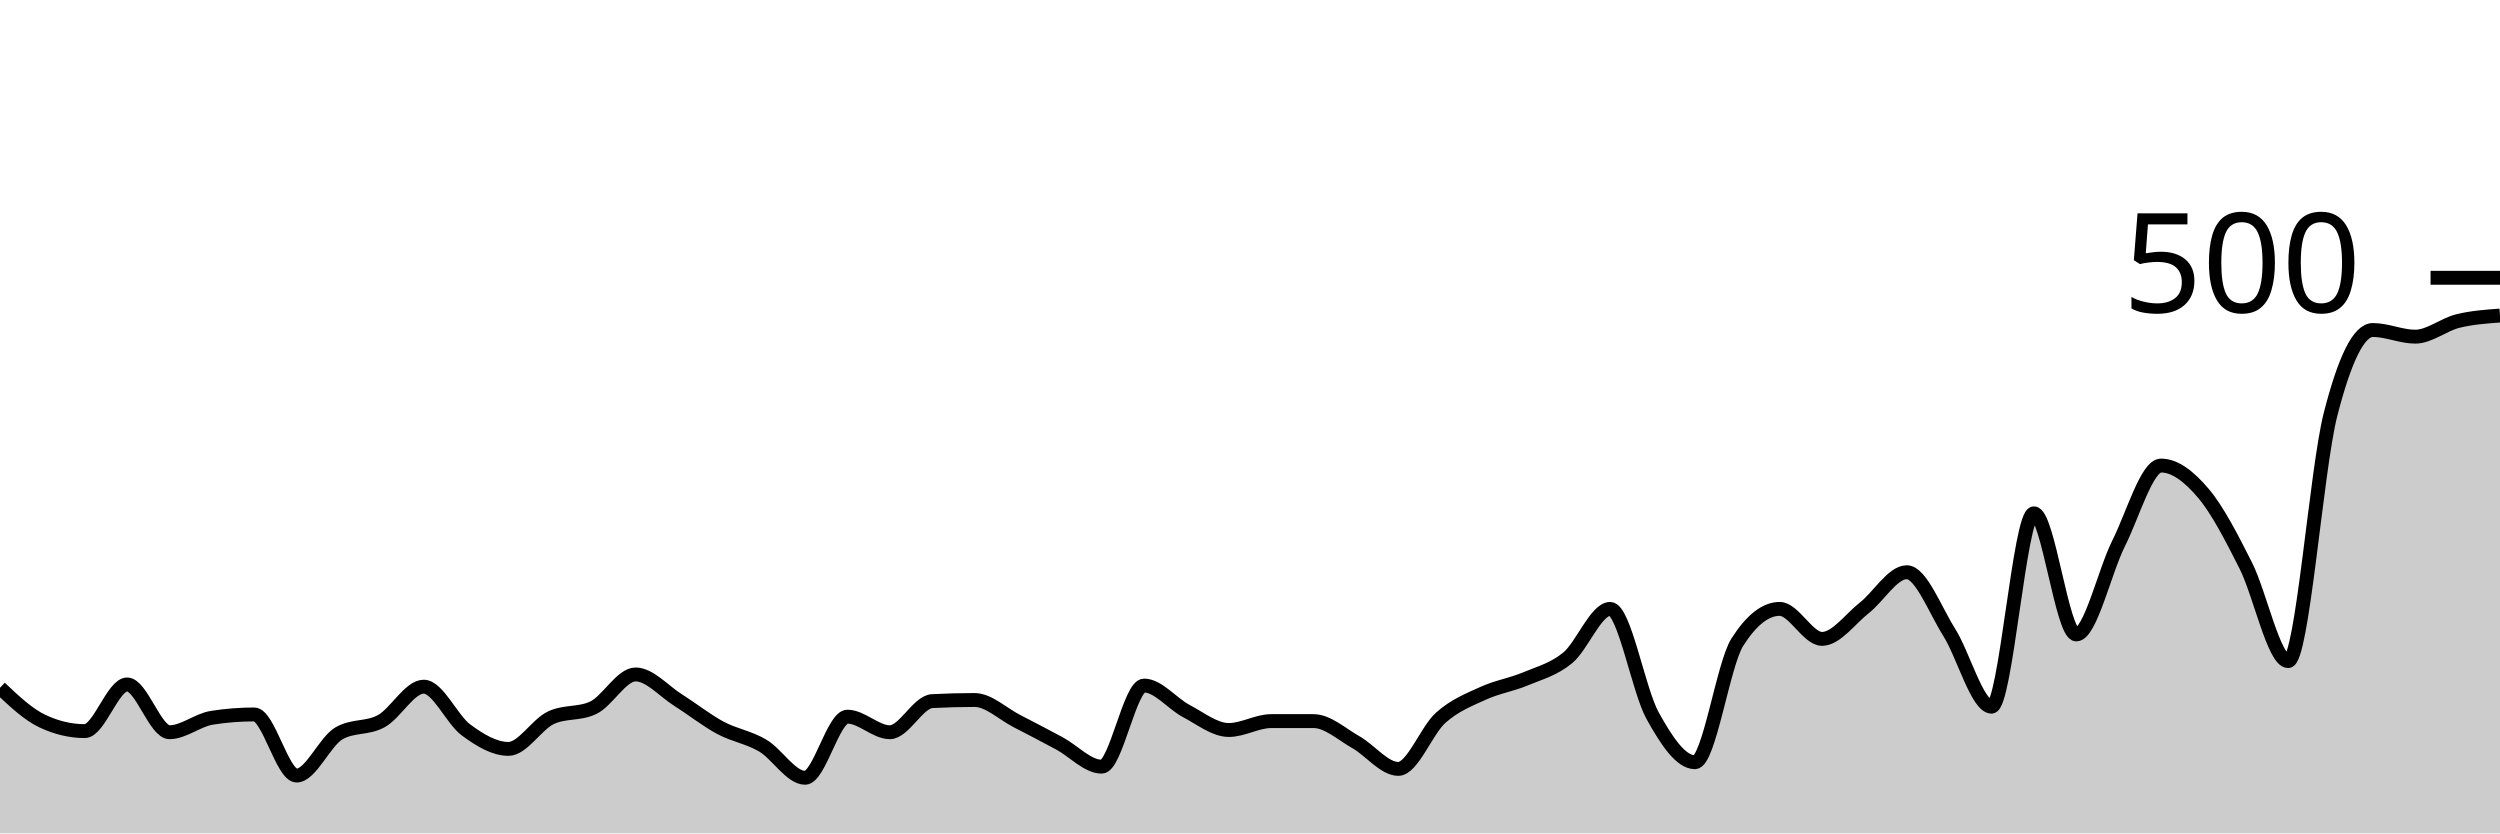
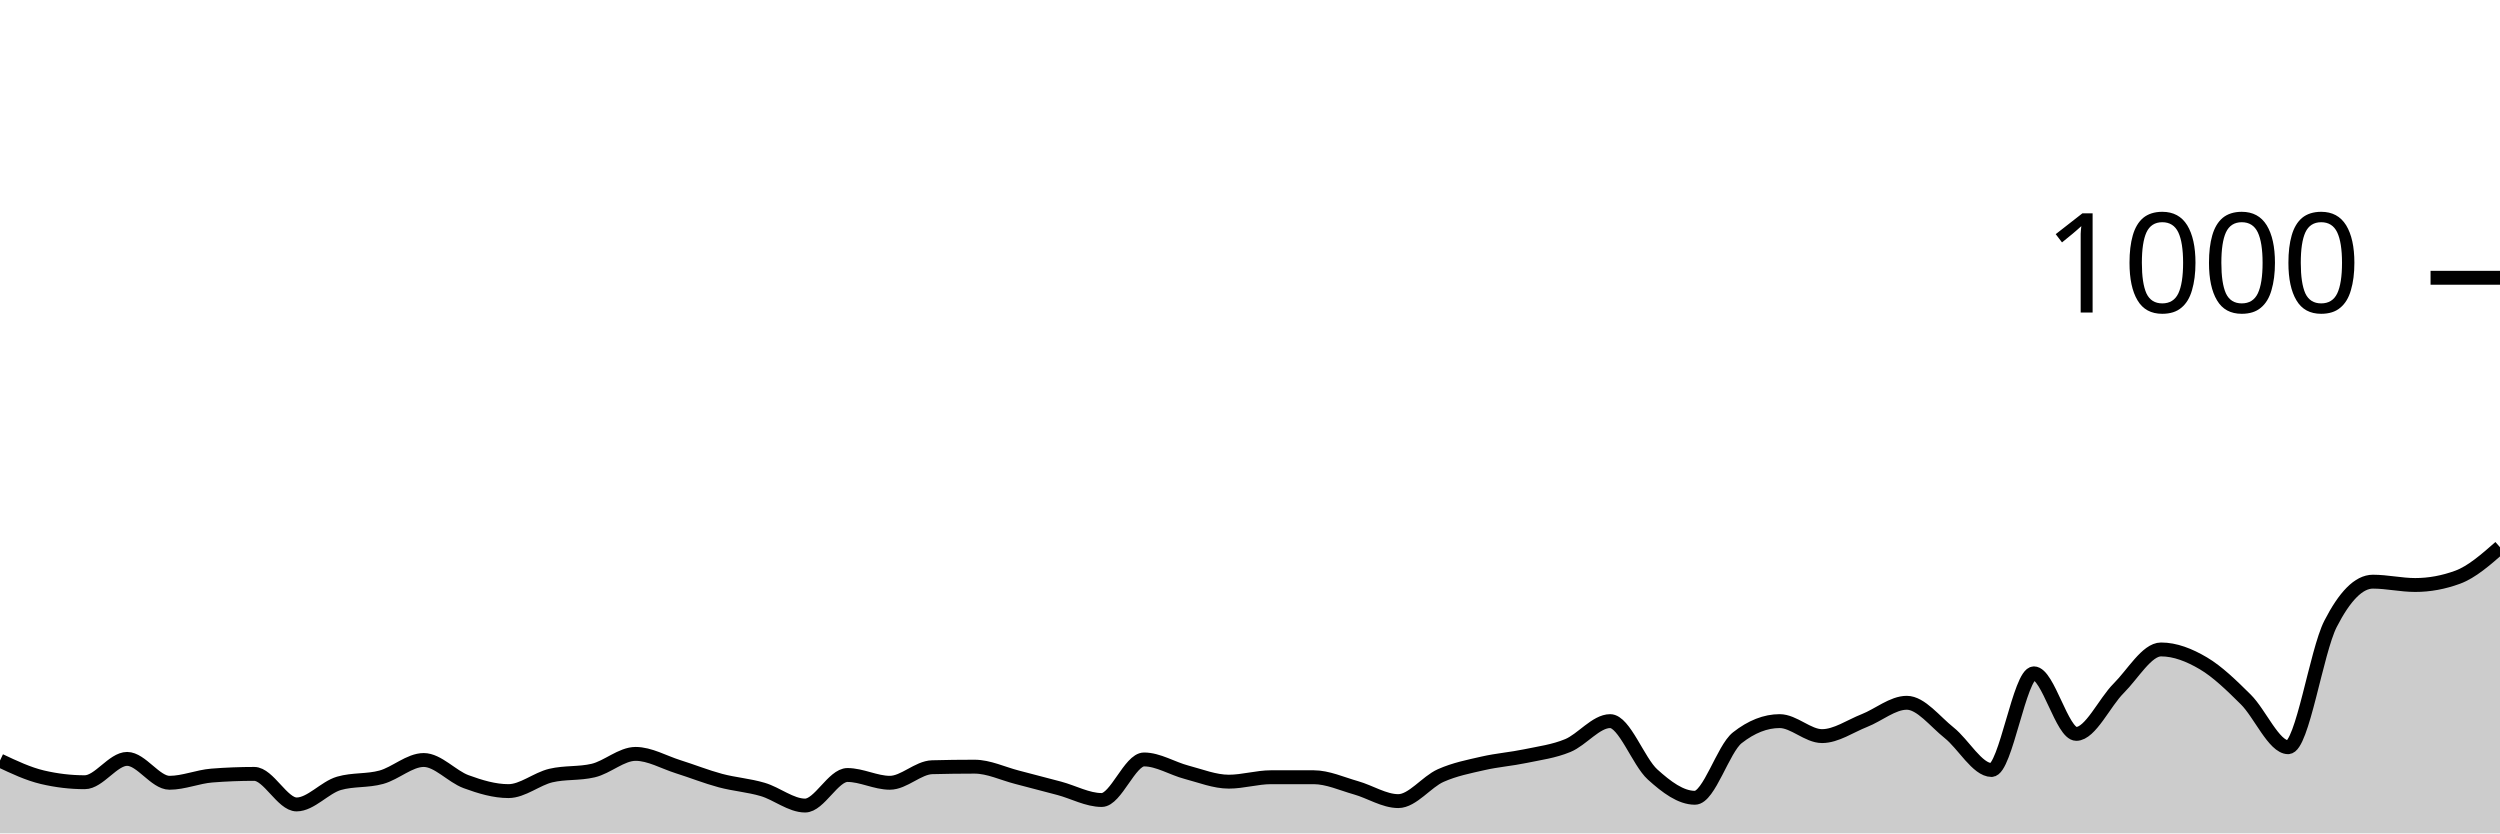
<svg xmlns="http://www.w3.org/2000/svg" viewBox="0 0 180 60">
  <g transform="translate(0,20)">
-     <path class="area" fill="rgba(0, 0, 0, 0.2)" d="M0,29.52C1.017,30.48,2.034,31.44,3.051,31.92C4.068,32.4,5.085,32.64,6.102,32.64C7.119,32.64,8.136,29.28,9.153,29.28C10.169,29.28,11.186,32.72,12.203,32.72C13.22,32.72,14.237,31.84,15.254,31.68C16.271,31.52,17.288,31.44,18.305,31.44C19.322,31.44,20.339,35.84,21.356,35.84C22.373,35.84,23.39,33.387,24.407,32.8C25.424,32.213,26.441,32.48,27.458,31.92C28.475,31.36,29.492,29.44,30.508,29.44C31.525,29.44,32.542,31.813,33.559,32.56C34.576,33.307,35.593,33.92,36.61,33.92C37.627,33.92,38.644,32.16,39.661,31.68C40.678,31.2,41.695,31.44,42.712,30.96C43.729,30.48,44.746,28.56,45.763,28.56C46.78,28.56,47.797,29.76,48.814,30.4C49.831,31.04,50.847,31.853,51.864,32.4C52.881,32.947,53.898,33.08,54.915,33.68C55.932,34.28,56.949,36,57.966,36C58.983,36,60,31.6,61.017,31.6C62.034,31.6,63.051,32.72,64.068,32.72C65.085,32.72,66.102,30.533,67.119,30.48C68.136,30.427,69.153,30.4,70.169,30.4C71.186,30.4,72.203,31.4,73.22,31.92C74.237,32.44,75.254,32.973,76.271,33.52C77.288,34.067,78.305,35.2,79.322,35.2C80.339,35.2,81.356,29.36,82.373,29.36C83.39,29.36,84.407,30.667,85.424,31.2C86.441,31.733,87.458,32.56,88.475,32.56C89.492,32.56,90.508,31.92,91.525,31.92C92.542,31.92,93.559,31.92,94.576,31.92C95.593,31.92,96.61,32.867,97.627,33.44C98.644,34.013,99.661,35.36,100.678,35.36C101.695,35.36,102.712,32.587,103.729,31.68C104.746,30.773,105.763,30.387,106.78,29.92C107.797,29.453,108.814,29.307,109.831,28.88C110.847,28.453,111.864,28.2,112.881,27.36C113.898,26.52,114.915,23.84,115.932,23.84C116.949,23.84,117.966,29.68,118.983,31.52C120,33.36,121.017,34.88,122.034,34.88C123.051,34.88,124.068,27.84,125.085,26.24C126.102,24.64,127.119,23.84,128.136,23.84C129.153,23.84,130.169,26,131.186,26C132.203,26,133.22,24.56,134.237,23.76C135.254,22.96,136.271,21.2,137.288,21.2C138.305,21.2,139.322,23.907,140.339,25.52C141.356,27.133,142.373,30.88,143.39,30.88C144.407,30.88,145.424,16.96,146.441,16.96C147.458,16.96,148.475,25.68,149.492,25.68C150.508,25.68,151.525,21.147,152.542,19.12C153.559,17.093,154.576,13.52,155.593,13.52C156.61,13.52,157.627,14.32,158.644,15.52C159.661,16.72,160.678,18.707,161.695,20.72C162.712,22.733,163.729,27.6,164.746,27.6C165.763,27.6,166.78,13.813,167.797,9.84C168.814,5.867,169.831,3.76,170.847,3.76C171.864,3.76,172.881,4.24,173.898,4.24C174.915,4.24,175.932,3.373,176.949,3.12C177.966,2.867,178.983,2.793,180,2.72L180,40C178.983,40,177.966,40,176.949,40C175.932,40,174.915,40,173.898,40C172.881,40,171.864,40,170.847,40C169.831,40,168.814,40,167.797,40C166.78,40,165.763,40,164.746,40C163.729,40,162.712,40,161.695,40C160.678,40,159.661,40,158.644,40C157.627,40,156.61,40,155.593,40C154.576,40,153.559,40,152.542,40C151.525,40,150.508,40,149.492,40C148.475,40,147.458,40,146.441,40C145.424,40,144.407,40,143.39,40C142.373,40,141.356,40,140.339,40C139.322,40,138.305,40,137.288,40C136.271,40,135.254,40,134.237,40C133.22,40,132.203,40,131.186,40C130.169,40,129.153,40,128.136,40C127.119,40,126.102,40,125.085,40C124.068,40,123.051,40,122.034,40C121.017,40,120,40,118.983,40C117.966,40,116.949,40,115.932,40C114.915,40,113.898,40,112.881,40C111.864,40,110.847,40,109.831,40C108.814,40,107.797,40,106.78,40C105.763,40,104.746,40,103.729,40C102.712,40,101.695,40,100.678,40C99.661,40,98.644,40,97.627,40C96.61,40,95.593,40,94.576,40C93.559,40,92.542,40,91.525,40C90.508,40,89.492,40,88.475,40C87.458,40,86.441,40,85.424,40C84.407,40,83.39,40,82.373,40C81.356,40,80.339,40,79.322,40C78.305,40,77.288,40,76.271,40C75.254,40,74.237,40,73.22,40C72.203,40,71.186,40,70.169,40C69.153,40,68.136,40,67.119,40C66.102,40,65.085,40,64.068,40C63.051,40,62.034,40,61.017,40C60,40,58.983,40,57.966,40C56.949,40,55.932,40,54.915,40C53.898,40,52.881,40,51.864,40C50.847,40,49.831,40,48.814,40C47.797,40,46.78,40,45.763,40C44.746,40,43.729,40,42.712,40C41.695,40,40.678,40,39.661,40C38.644,40,37.627,40,36.61,40C35.593,40,34.576,40,33.559,40C32.542,40,31.525,40,30.508,40C29.492,40,28.475,40,27.458,40C26.441,40,25.424,40,24.407,40C23.39,40,22.373,40,21.356,40C20.339,40,19.322,40,18.305,40C17.288,40,16.271,40,15.254,40C14.237,40,13.22,40,12.203,40C11.186,40,10.169,40,9.153,40C8.136,40,7.119,40,6.102,40C5.085,40,4.068,40,3.051,40C2.034,40,1.017,40,0,40Z" />
-     <path class="line" stroke="black" fill="none" d="M0,29.52C1.017,30.48,2.034,31.44,3.051,31.92C4.068,32.4,5.085,32.64,6.102,32.64C7.119,32.64,8.136,29.28,9.153,29.28C10.169,29.28,11.186,32.72,12.203,32.72C13.22,32.72,14.237,31.84,15.254,31.68C16.271,31.52,17.288,31.44,18.305,31.44C19.322,31.44,20.339,35.84,21.356,35.84C22.373,35.84,23.39,33.387,24.407,32.8C25.424,32.213,26.441,32.48,27.458,31.92C28.475,31.36,29.492,29.44,30.508,29.44C31.525,29.44,32.542,31.813,33.559,32.56C34.576,33.307,35.593,33.92,36.61,33.92C37.627,33.92,38.644,32.16,39.661,31.68C40.678,31.2,41.695,31.44,42.712,30.96C43.729,30.48,44.746,28.56,45.763,28.56C46.78,28.56,47.797,29.76,48.814,30.4C49.831,31.04,50.847,31.853,51.864,32.4C52.881,32.947,53.898,33.08,54.915,33.68C55.932,34.28,56.949,36,57.966,36C58.983,36,60,31.6,61.017,31.6C62.034,31.6,63.051,32.72,64.068,32.72C65.085,32.72,66.102,30.533,67.119,30.48C68.136,30.427,69.153,30.4,70.169,30.4C71.186,30.4,72.203,31.4,73.22,31.92C74.237,32.44,75.254,32.973,76.271,33.52C77.288,34.067,78.305,35.2,79.322,35.2C80.339,35.2,81.356,29.36,82.373,29.36C83.39,29.36,84.407,30.667,85.424,31.2C86.441,31.733,87.458,32.56,88.475,32.56C89.492,32.56,90.508,31.92,91.525,31.92C92.542,31.92,93.559,31.92,94.576,31.92C95.593,31.92,96.61,32.867,97.627,33.44C98.644,34.013,99.661,35.36,100.678,35.36C101.695,35.36,102.712,32.587,103.729,31.68C104.746,30.773,105.763,30.387,106.78,29.92C107.797,29.453,108.814,29.307,109.831,28.88C110.847,28.453,111.864,28.2,112.881,27.36C113.898,26.52,114.915,23.84,115.932,23.84C116.949,23.84,117.966,29.68,118.983,31.52C120,33.36,121.017,34.88,122.034,34.88C123.051,34.88,124.068,27.84,125.085,26.24C126.102,24.64,127.119,23.84,128.136,23.84C129.153,23.84,130.169,26,131.186,26C132.203,26,133.22,24.56,134.237,23.76C135.254,22.96,136.271,21.2,137.288,21.2C138.305,21.2,139.322,23.907,140.339,25.52C141.356,27.133,142.373,30.88,143.39,30.88C144.407,30.88,145.424,16.96,146.441,16.96C147.458,16.96,148.475,25.68,149.492,25.68C150.508,25.68,151.525,21.147,152.542,19.12C153.559,17.093,154.576,13.52,155.593,13.52C156.61,13.52,157.627,14.32,158.644,15.52C159.661,16.72,160.678,18.707,161.695,20.72C162.712,22.733,163.729,27.6,164.746,27.6C165.763,27.6,166.78,13.813,167.797,9.84C168.814,5.867,169.831,3.76,170.847,3.76C171.864,3.76,172.881,4.24,173.898,4.24C174.915,4.24,175.932,3.373,176.949,3.12C177.966,2.867,178.983,2.793,180,2.72" />
+     <path class="area" fill="rgba(0, 0, 0, 0.2)" d="M0,34.76C1.017,35.24,2.034,35.72,3.051,35.96C4.068,36.2,5.085,36.32,6.102,36.32C7.119,36.32,8.136,34.64,9.153,34.64C10.169,34.64,11.186,36.36,12.203,36.36C13.22,36.36,14.237,35.92,15.254,35.84C16.271,35.76,17.288,35.72,18.305,35.72C19.322,35.72,20.339,37.92,21.356,37.92C22.373,37.92,23.39,36.693,24.407,36.4C25.424,36.107,26.441,36.24,27.458,35.96C28.475,35.68,29.492,34.72,30.508,34.72C31.525,34.72,32.542,35.907,33.559,36.28C34.576,36.653,35.593,36.96,36.61,36.96C37.627,36.96,38.644,36.08,39.661,35.84C40.678,35.6,41.695,35.72,42.712,35.48C43.729,35.24,44.746,34.28,45.763,34.28C46.78,34.28,47.797,34.88,48.814,35.2C49.831,35.52,50.847,35.927,51.864,36.2C52.881,36.473,53.898,36.54,54.915,36.84C55.932,37.14,56.949,38,57.966,38C58.983,38,60,35.8,61.017,35.8C62.034,35.8,63.051,36.36,64.068,36.36C65.085,36.36,66.102,35.267,67.119,35.24C68.136,35.213,69.153,35.2,70.169,35.2C71.186,35.2,72.203,35.7,73.22,35.96C74.237,36.22,75.254,36.487,76.271,36.76C77.288,37.033,78.305,37.6,79.322,37.6C80.339,37.6,81.356,34.68,82.373,34.68C83.39,34.68,84.407,35.333,85.424,35.6C86.441,35.867,87.458,36.28,88.475,36.28C89.492,36.28,90.508,35.96,91.525,35.96C92.542,35.96,93.559,35.96,94.576,35.96C95.593,35.96,96.61,36.433,97.627,36.72C98.644,37.007,99.661,37.68,100.678,37.68C101.695,37.68,102.712,36.293,103.729,35.84C104.746,35.387,105.763,35.193,106.78,34.96C107.797,34.727,108.814,34.653,109.831,34.44C110.847,34.227,111.864,34.1,112.881,33.68C113.898,33.26,114.915,31.92,115.932,31.92C116.949,31.92,117.966,34.84,118.983,35.76C120,36.68,121.017,37.44,122.034,37.44C123.051,37.44,124.068,33.92,125.085,33.12C126.102,32.32,127.119,31.92,128.136,31.92C129.153,31.92,130.169,33,131.186,33C132.203,33,133.22,32.28,134.237,31.88C135.254,31.48,136.271,30.6,137.288,30.6C138.305,30.6,139.322,31.953,140.339,32.76C141.356,33.567,142.373,35.44,143.39,35.44C144.407,35.44,145.424,28.48,146.441,28.48C147.458,28.48,148.475,32.84,149.492,32.84C150.508,32.84,151.525,30.573,152.542,29.56C153.559,28.547,154.576,26.76,155.593,26.76C156.61,26.76,157.627,27.16,158.644,27.76C159.661,28.36,160.678,29.353,161.695,30.36C162.712,31.367,163.729,33.8,164.746,33.8C165.763,33.8,166.78,26.907,167.797,24.92C168.814,22.933,169.831,21.88,170.847,21.88C171.864,21.88,172.881,22.12,173.898,22.12C174.915,22.12,175.932,21.933,176.949,21.56C177.966,21.187,178.983,20.293,180,19.4L180,40C178.983,40,177.966,40,176.949,40C175.932,40,174.915,40,173.898,40C172.881,40,171.864,40,170.847,40C169.831,40,168.814,40,167.797,40C166.78,40,165.763,40,164.746,40C163.729,40,162.712,40,161.695,40C160.678,40,159.661,40,158.644,40C157.627,40,156.61,40,155.593,40C154.576,40,153.559,40,152.542,40C151.525,40,150.508,40,149.492,40C148.475,40,147.458,40,146.441,40C145.424,40,144.407,40,143.39,40C142.373,40,141.356,40,140.339,40C139.322,40,138.305,40,137.288,40C136.271,40,135.254,40,134.237,40C133.22,40,132.203,40,131.186,40C130.169,40,129.153,40,128.136,40C127.119,40,126.102,40,125.085,40C124.068,40,123.051,40,122.034,40C121.017,40,120,40,118.983,40C117.966,40,116.949,40,115.932,40C114.915,40,113.898,40,112.881,40C111.864,40,110.847,40,109.831,40C108.814,40,107.797,40,106.78,40C105.763,40,104.746,40,103.729,40C102.712,40,101.695,40,100.678,40C99.661,40,98.644,40,97.627,40C96.61,40,95.593,40,94.576,40C93.559,40,92.542,40,91.525,40C90.508,40,89.492,40,88.475,40C87.458,40,86.441,40,85.424,40C84.407,40,83.39,40,82.373,40C81.356,40,80.339,40,79.322,40C78.305,40,77.288,40,76.271,40C75.254,40,74.237,40,73.22,40C72.203,40,71.186,40,70.169,40C69.153,40,68.136,40,67.119,40C66.102,40,65.085,40,64.068,40C63.051,40,62.034,40,61.017,40C60,40,58.983,40,57.966,40C56.949,40,55.932,40,54.915,40C53.898,40,52.881,40,51.864,40C50.847,40,49.831,40,48.814,40C47.797,40,46.78,40,45.763,40C44.746,40,43.729,40,42.712,40C41.695,40,40.678,40,39.661,40C38.644,40,37.627,40,36.61,40C35.593,40,34.576,40,33.559,40C32.542,40,31.525,40,30.508,40C29.492,40,28.475,40,27.458,40C26.441,40,25.424,40,24.407,40C23.39,40,22.373,40,21.356,40C20.339,40,19.322,40,18.305,40C17.288,40,16.271,40,15.254,40C14.237,40,13.22,40,12.203,40C11.186,40,10.169,40,9.153,40C8.136,40,7.119,40,6.102,40C5.085,40,4.068,40,3.051,40C2.034,40,1.017,40,0,40Z" />
+     <path class="line" stroke="black" fill="none" d="M0,34.76C1.017,35.24,2.034,35.72,3.051,35.96C4.068,36.2,5.085,36.32,6.102,36.32C7.119,36.32,8.136,34.64,9.153,34.64C10.169,34.64,11.186,36.36,12.203,36.36C13.22,36.36,14.237,35.92,15.254,35.84C16.271,35.76,17.288,35.72,18.305,35.72C19.322,35.72,20.339,37.92,21.356,37.92C22.373,37.92,23.39,36.693,24.407,36.4C25.424,36.107,26.441,36.24,27.458,35.96C28.475,35.68,29.492,34.72,30.508,34.72C31.525,34.72,32.542,35.907,33.559,36.28C34.576,36.653,35.593,36.96,36.61,36.96C37.627,36.96,38.644,36.08,39.661,35.84C40.678,35.6,41.695,35.72,42.712,35.48C43.729,35.24,44.746,34.28,45.763,34.28C46.78,34.28,47.797,34.88,48.814,35.2C49.831,35.52,50.847,35.927,51.864,36.2C52.881,36.473,53.898,36.54,54.915,36.84C55.932,37.14,56.949,38,57.966,38C58.983,38,60,35.8,61.017,35.8C62.034,35.8,63.051,36.36,64.068,36.36C65.085,36.36,66.102,35.267,67.119,35.24C68.136,35.213,69.153,35.2,70.169,35.2C71.186,35.2,72.203,35.7,73.22,35.96C74.237,36.22,75.254,36.487,76.271,36.76C77.288,37.033,78.305,37.6,79.322,37.6C80.339,37.6,81.356,34.68,82.373,34.68C83.39,34.68,84.407,35.333,85.424,35.6C86.441,35.867,87.458,36.28,88.475,36.28C89.492,36.28,90.508,35.96,91.525,35.96C92.542,35.96,93.559,35.96,94.576,35.96C95.593,35.96,96.61,36.433,97.627,36.72C98.644,37.007,99.661,37.68,100.678,37.68C101.695,37.68,102.712,36.293,103.729,35.84C104.746,35.387,105.763,35.193,106.78,34.96C107.797,34.727,108.814,34.653,109.831,34.44C110.847,34.227,111.864,34.1,112.881,33.68C113.898,33.26,114.915,31.92,115.932,31.92C116.949,31.92,117.966,34.84,118.983,35.76C120,36.68,121.017,37.44,122.034,37.44C123.051,37.44,124.068,33.92,125.085,33.12C126.102,32.32,127.119,31.92,128.136,31.92C129.153,31.92,130.169,33,131.186,33C132.203,33,133.22,32.28,134.237,31.88C135.254,31.48,136.271,30.6,137.288,30.6C138.305,30.6,139.322,31.953,140.339,32.76C141.356,33.567,142.373,35.44,143.39,35.44C144.407,35.44,145.424,28.48,146.441,28.48C147.458,28.48,148.475,32.84,149.492,32.84C150.508,32.84,151.525,30.573,152.542,29.56C153.559,28.547,154.576,26.76,155.593,26.76C156.61,26.76,157.627,27.16,158.644,27.76C159.661,28.36,160.678,29.353,161.695,30.36C162.712,31.367,163.729,33.8,164.746,33.8C165.763,33.8,166.78,26.907,167.797,24.92C168.814,22.933,169.831,21.88,170.847,21.88C171.864,21.88,172.881,22.12,173.898,22.12C174.915,22.12,175.932,21.933,176.949,21.56C177.966,21.187,178.983,20.293,180,19.4" />
    <path class="axis-ceiling" stroke-width="1" stroke="black" fill="none" d="M175,0L180,0" />
-     <text class="axis-ceiling-label" font-family="sans-serif" text-anchor="end" font-size="10px" x="170" y="2.5">500</text>
+     <text class="axis-ceiling-label" font-family="sans-serif" text-anchor="end" font-size="10px" x="170" y="2.5">1000</text>
  </g>
</svg>
